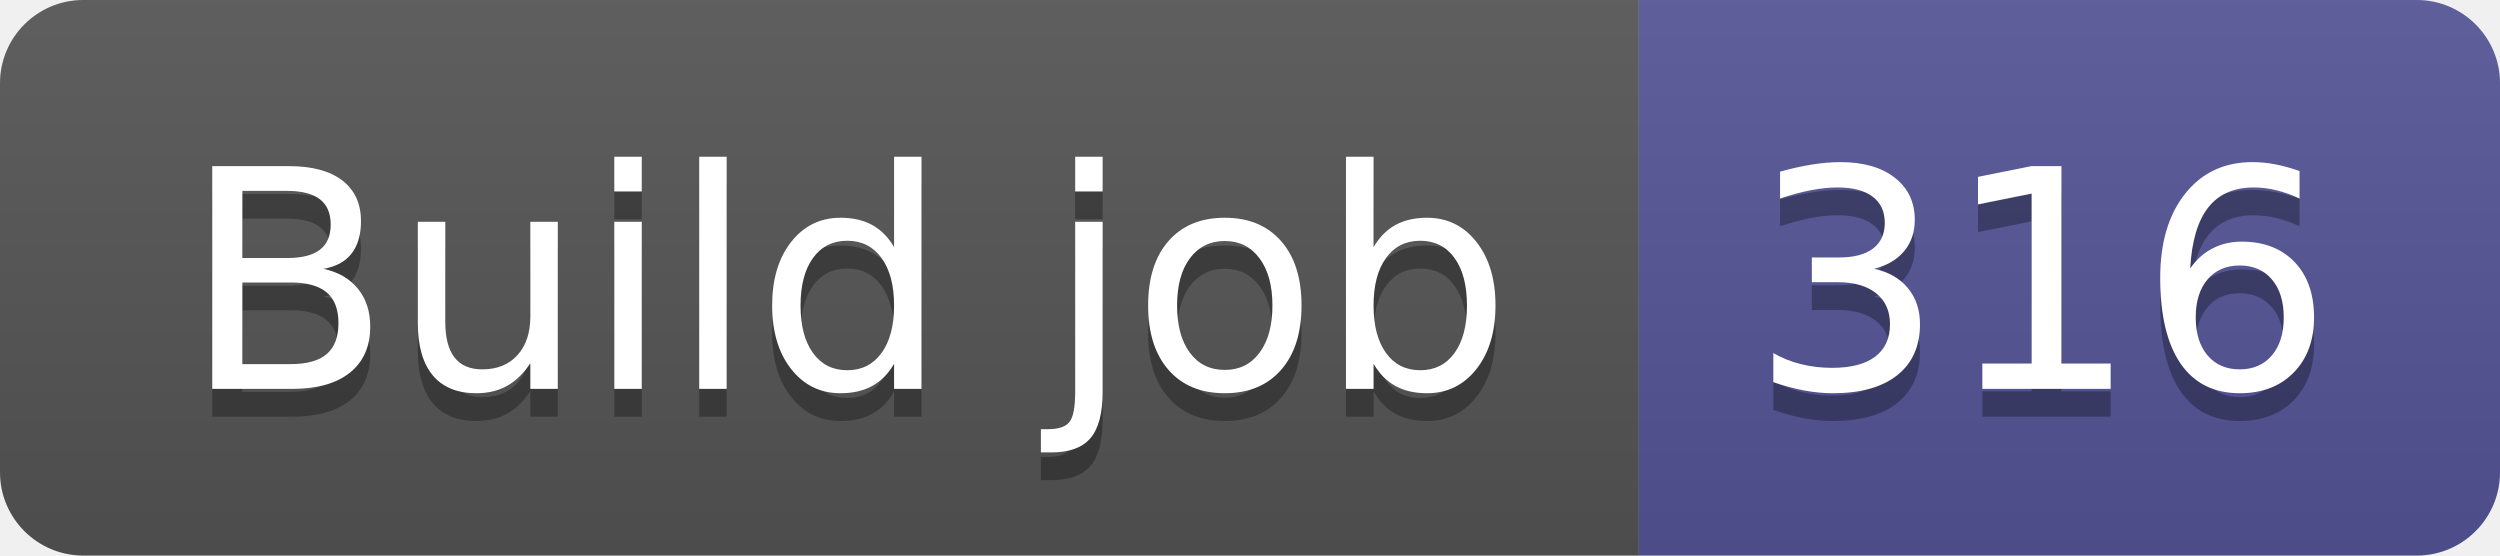
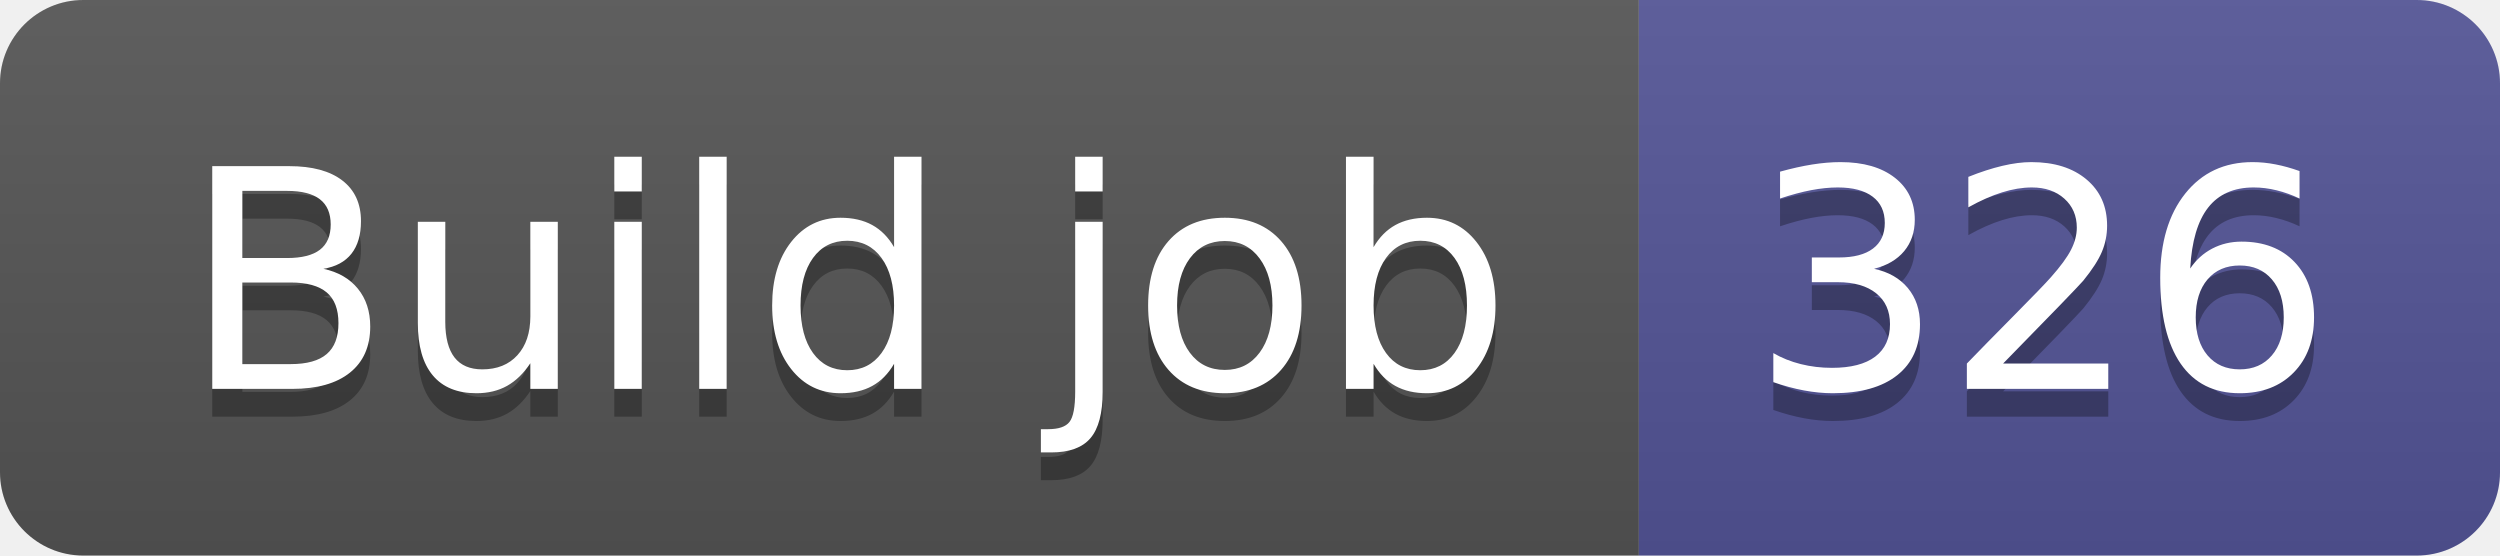
- <svg xmlns="http://www.w3.org/2000/svg" width="90" height="20" role="img" aria-label="Build job: 316">
+ <svg xmlns="http://www.w3.org/2000/svg" width="90" height="20" role="img" aria-label="Build job: 326">
  <linearGradient id="s" x2="0" y2="100%">
    <stop offset="0" stop-color="#bbb" stop-opacity=".1" />
    <stop offset="1" stop-opacity=".1" />
  </linearGradient>
  <clipPath id="r">
    <rect width="90" height="20" rx="3" fill="#fff" />
  </clipPath>
  <g clip-path="url(#r)">
    <rect width="59" height="20" fill="#555" />
    <rect x="59" width="31" height="20" fill="#535597" />
    <rect width="90" height="20" fill="url(#s)" />
  </g>
  <g fill="#fff" text-anchor="middle" font-family="Verdana,Geneva,DejaVu Sans,sans-serif" text-rendering="geometricPrecision" font-size="110">
    <text aria-hidden="true" x="305" y="150" fill="#010101" fill-opacity=".3" transform="scale(.1)" textLength="490">Build job</text>
    <text x="305" y="140" transform="scale(.1)" fill="#fff" textLength="490">Build job</text>
-     <text aria-hidden="true" x="735" y="150" fill="#010101" fill-opacity=".3" transform="scale(.1)" textLength="210">316</text>
-     <text x="735" y="140" transform="scale(.1)" fill="#fff" textLength="210">316</text>
+     <text aria-hidden="true" x="735" y="150" fill="#010101" fill-opacity=".3" transform="scale(.1)" textLength="210">326</text>
+     <text x="735" y="140" transform="scale(.1)" fill="#fff" textLength="210">326</text>
  </g>
</svg>
